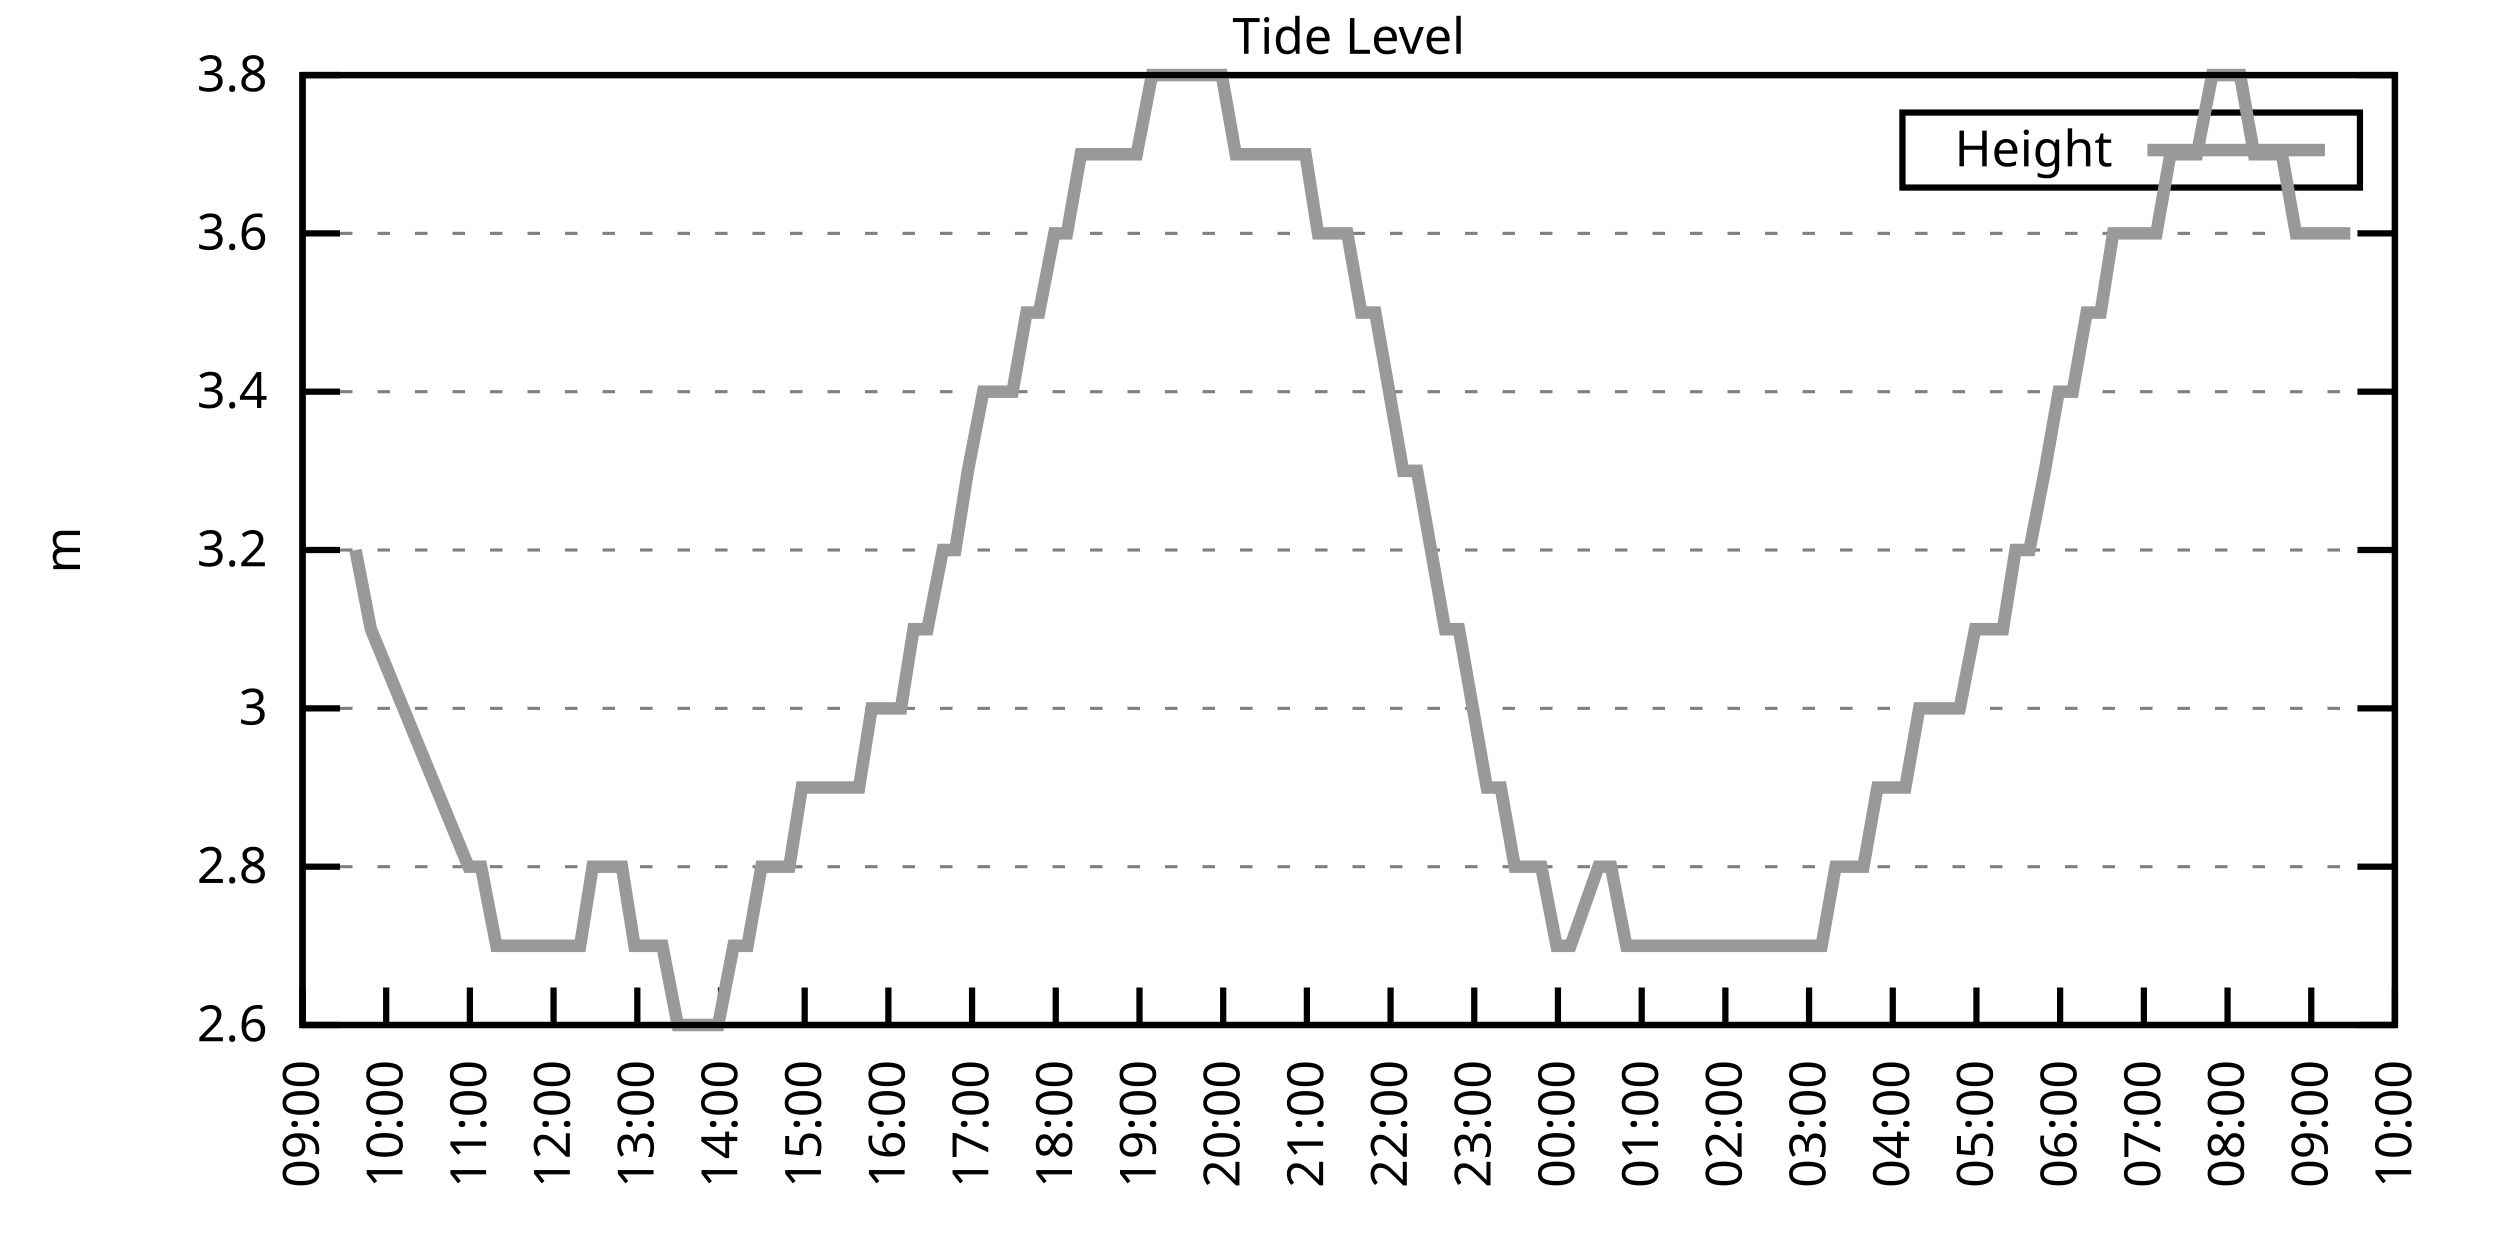
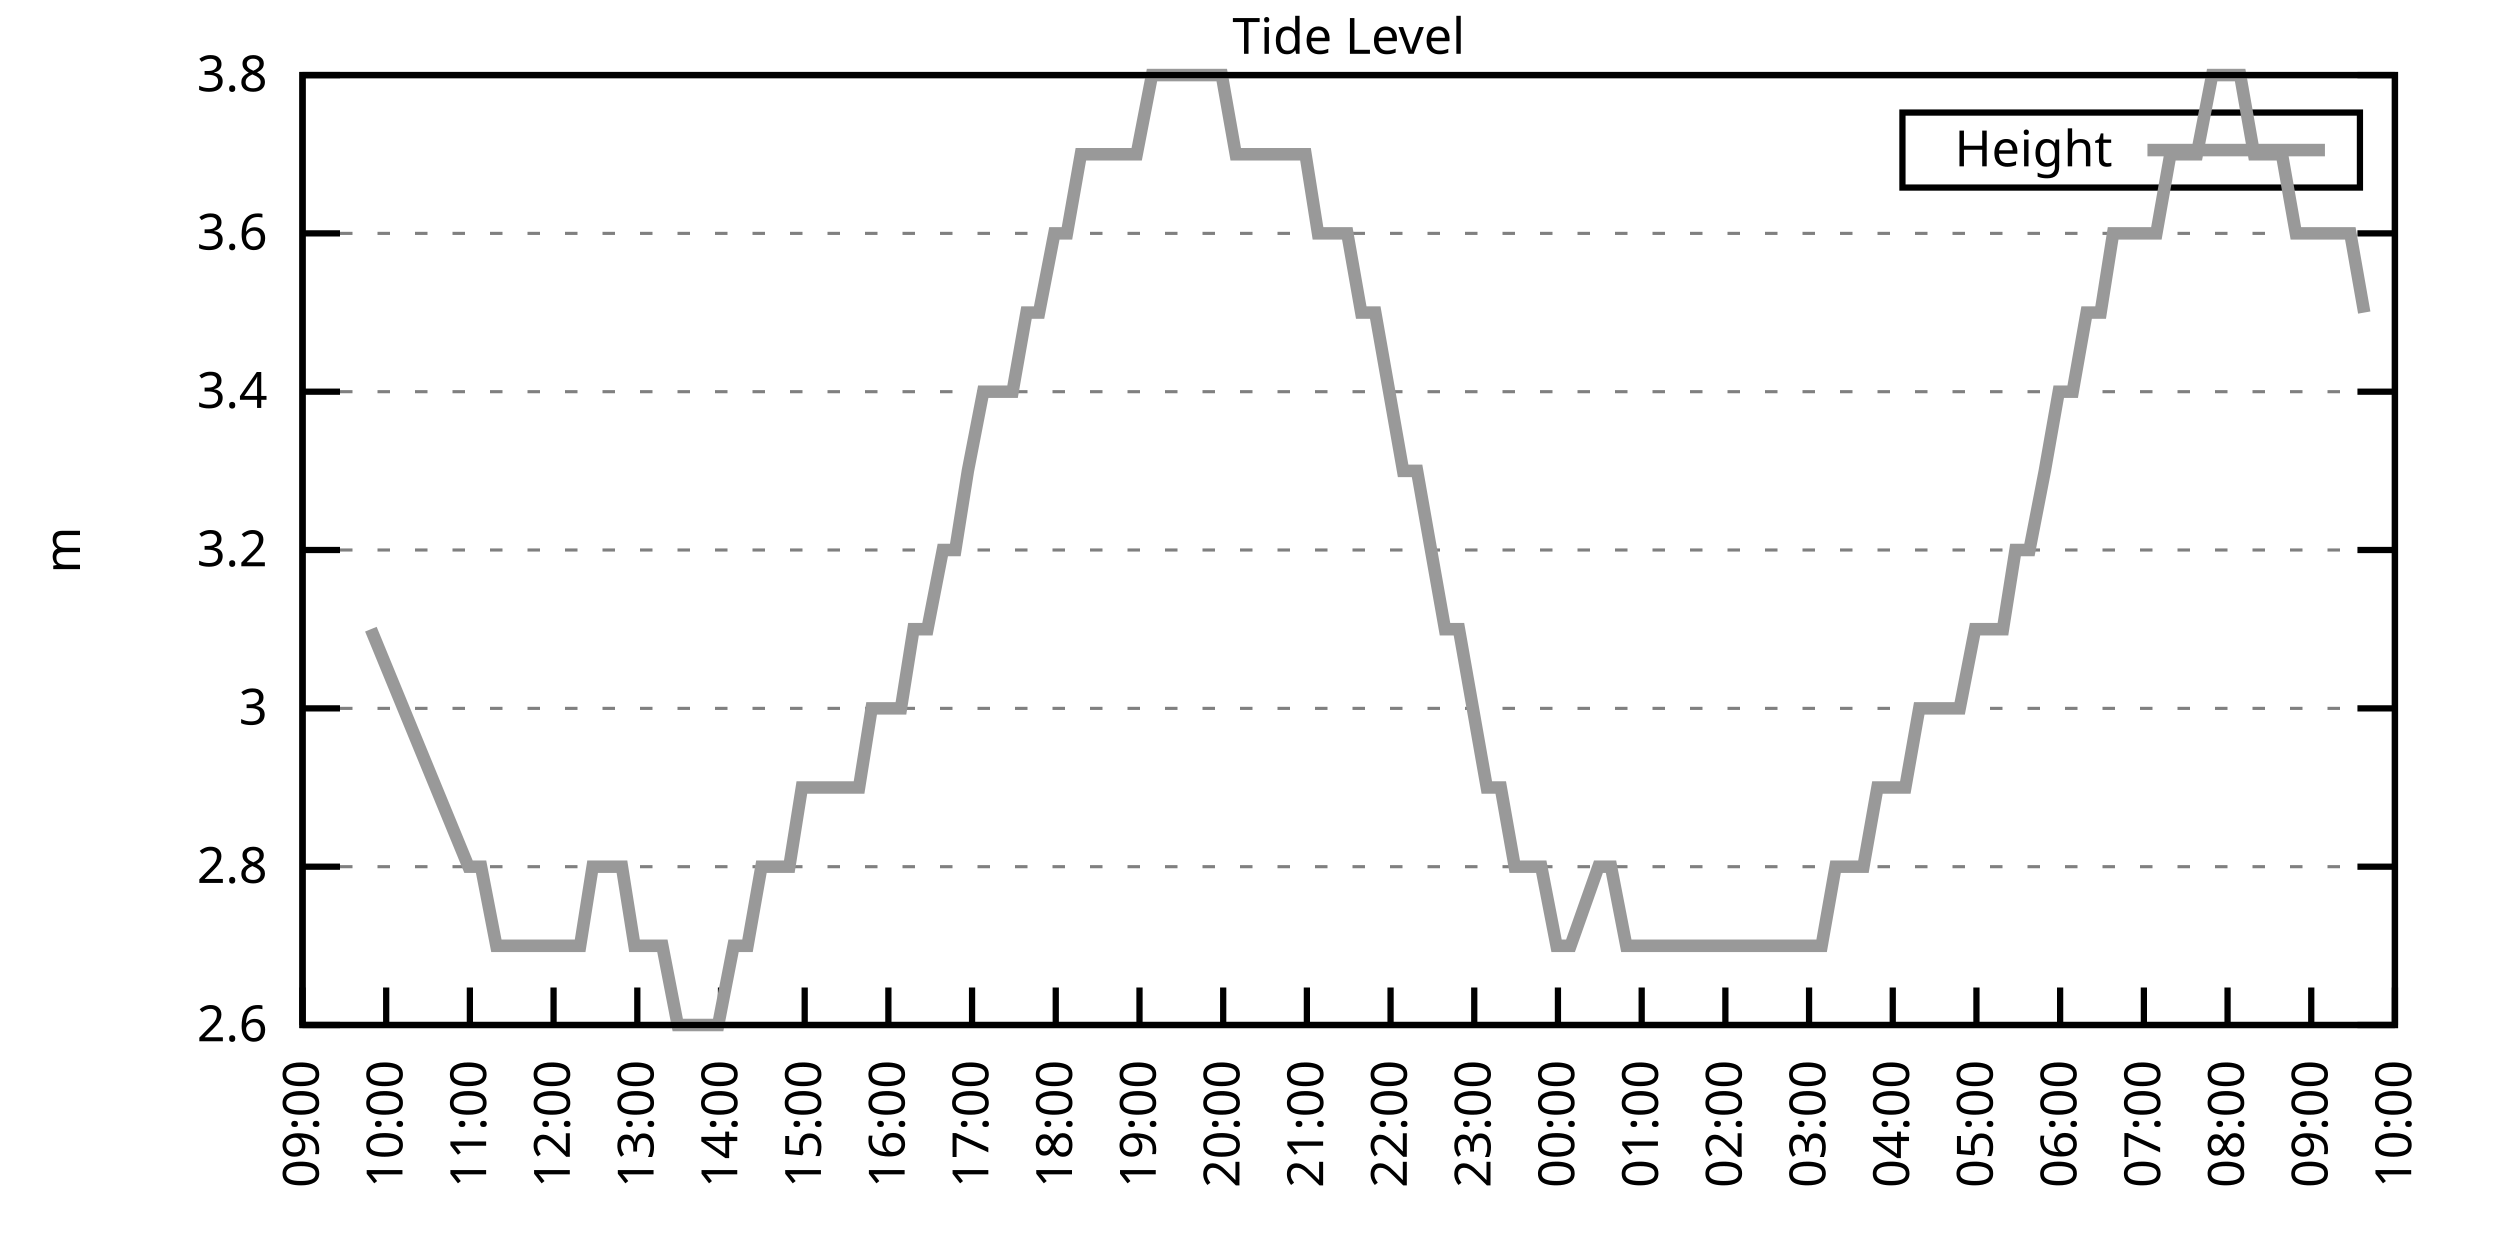
<svg xmlns="http://www.w3.org/2000/svg" xmlns:xlink="http://www.w3.org/1999/xlink" width="400" height="200" viewBox="0 0 400 200">
  <g id="gnuplot_canvas">
    <rect x="0" y="0" width="400" height="200" fill="none" />
    <defs>
      <circle id="gpDot" r="0.5" stroke-width="0.5" stroke="currentColor" />
      <path id="gpPt0" stroke-width="0.333" stroke="currentColor" d="M-1,0 h2 M0,-1 v2" />
      <path id="gpPt1" stroke-width="0.333" stroke="currentColor" d="M-1,-1 L1,1 M1,-1 L-1,1" />
      <path id="gpPt2" stroke-width="0.333" stroke="currentColor" d="M-1,0 L1,0 M0,-1 L0,1 M-1,-1 L1,1 M-1,1 L1,-1" />
      <rect id="gpPt3" stroke-width="0.333" stroke="currentColor" x="-1" y="-1" width="2" height="2" />
      <rect id="gpPt4" stroke-width="0.333" stroke="currentColor" fill="currentColor" x="-1" y="-1" width="2" height="2" />
      <circle id="gpPt5" stroke-width="0.333" stroke="currentColor" cx="0" cy="0" r="1" />
      <use xlink:href="#gpPt5" id="gpPt6" fill="currentColor" stroke="none" />
      <path id="gpPt7" stroke-width="0.333" stroke="currentColor" d="M0,-1.33 L-1.33,0.67 L1.33,0.67 z" />
      <use xlink:href="#gpPt7" id="gpPt8" fill="currentColor" stroke="none" />
      <use xlink:href="#gpPt7" id="gpPt9" stroke="currentColor" transform="rotate(180)" />
      <use xlink:href="#gpPt9" id="gpPt10" fill="currentColor" stroke="none" />
      <use xlink:href="#gpPt3" id="gpPt11" stroke="currentColor" transform="rotate(45)" />
      <use xlink:href="#gpPt11" id="gpPt12" fill="currentColor" stroke="none" />
      <path id="gpPt13" stroke-width="0.333" stroke="currentColor" d="M0,1.330 L1.265,0.411 L0.782,-1.067 L-0.782,-1.076 L-1.265,0.411 z" />
      <use xlink:href="#gpPt13" id="gpPt14" fill="currentColor" stroke="none" />
      <filter id="textbox" filterUnits="objectBoundingBox" x="0" y="0" height="1" width="1">
        <feFlood flood-color="white" flood-opacity="1" result="bgnd" />
        <feComposite in="SourceGraphic" in2="bgnd" operator="atop" />
      </filter>
      <filter id="greybox" filterUnits="objectBoundingBox" x="0" y="0" height="1" width="1">
        <feFlood flood-color="lightgrey" flood-opacity="1" result="grey" />
        <feComposite in="SourceGraphic" in2="grey" operator="atop" />
      </filter>
    </defs>
    <g fill="none" color="white" stroke="currentColor" stroke-width="1.00" stroke-linecap="butt" stroke-linejoin="miter">
</g>
    <g fill="none" color="black" stroke="currentColor" stroke-width="1.00" stroke-linecap="butt" stroke-linejoin="miter">
      <g stroke="none" shape-rendering="crispEdges">
        <polygon fill="rgb(255, 255, 255)" points="48.40,164.00 383.18,164.00 383.18,12.02 48.40,12.02 " />
      </g>
    </g>
    <g fill="none" color="black" stroke="currentColor" stroke-width="1.00" stroke-linecap="butt" stroke-linejoin="miter">
</g>
    <g fill="none" color="black" stroke="black" stroke-width="0.50" stroke-linecap="butt" stroke-linejoin="miter">
</g>
    <g fill="none" color="gray" stroke="currentColor" stroke-width="0.50" stroke-linecap="butt" stroke-linejoin="miter">
      <path stroke="gray" stroke-dasharray="2,4" class="gridline" d="M48.40,164.00 L383.19,164.00  " />
    </g>
    <g fill="none" color="gray" stroke="gray" stroke-width="1.00" stroke-linecap="butt" stroke-linejoin="miter">
</g>
    <g fill="none" color="black" stroke="currentColor" stroke-width="1.00" stroke-linecap="butt" stroke-linejoin="miter">
      <path stroke="black" d="M48.40,164.00 L54.40,164.00 M383.19,164.00 L377.19,164.00  " />
      <g transform="translate(42.80,166.60)" stroke="none" fill="black" font-family="Sans" font-size="8.00" text-anchor="end">
        <text>
          <tspan font-family="Sans"> 2.6</tspan>
        </text>
      </g>
    </g>
    <g fill="none" color="black" stroke="currentColor" stroke-width="1.00" stroke-linecap="butt" stroke-linejoin="miter">
</g>
    <g fill="none" color="black" stroke="black" stroke-width="0.50" stroke-linecap="butt" stroke-linejoin="miter">
</g>
    <g fill="none" color="gray" stroke="currentColor" stroke-width="0.50" stroke-linecap="butt" stroke-linejoin="miter">
      <path stroke="gray" stroke-dasharray="2,4" class="gridline" d="M48.40,138.67 L383.19,138.67  " />
    </g>
    <g fill="none" color="gray" stroke="gray" stroke-width="1.00" stroke-linecap="butt" stroke-linejoin="miter">
</g>
    <g fill="none" color="black" stroke="currentColor" stroke-width="1.00" stroke-linecap="butt" stroke-linejoin="miter">
      <path stroke="black" d="M48.40,138.67 L54.40,138.67 M383.19,138.67 L377.19,138.67  " />
      <g transform="translate(42.80,141.27)" stroke="none" fill="black" font-family="Sans" font-size="8.00" text-anchor="end">
        <text>
          <tspan font-family="Sans"> 2.8</tspan>
        </text>
      </g>
    </g>
    <g fill="none" color="black" stroke="currentColor" stroke-width="1.00" stroke-linecap="butt" stroke-linejoin="miter">
</g>
    <g fill="none" color="black" stroke="black" stroke-width="0.50" stroke-linecap="butt" stroke-linejoin="miter">
</g>
    <g fill="none" color="gray" stroke="currentColor" stroke-width="0.50" stroke-linecap="butt" stroke-linejoin="miter">
      <path stroke="gray" stroke-dasharray="2,4" class="gridline" d="M48.40,113.34 L383.19,113.34  " />
    </g>
    <g fill="none" color="gray" stroke="gray" stroke-width="1.00" stroke-linecap="butt" stroke-linejoin="miter">
</g>
    <g fill="none" color="black" stroke="currentColor" stroke-width="1.00" stroke-linecap="butt" stroke-linejoin="miter">
      <path stroke="black" d="M48.40,113.34 L54.40,113.34 M383.19,113.34 L377.19,113.34  " />
      <g transform="translate(42.80,115.94)" stroke="none" fill="black" font-family="Sans" font-size="8.00" text-anchor="end">
        <text>
          <tspan font-family="Sans"> 3</tspan>
        </text>
      </g>
    </g>
    <g fill="none" color="black" stroke="currentColor" stroke-width="1.00" stroke-linecap="butt" stroke-linejoin="miter">
</g>
    <g fill="none" color="black" stroke="black" stroke-width="0.50" stroke-linecap="butt" stroke-linejoin="miter">
</g>
    <g fill="none" color="gray" stroke="currentColor" stroke-width="0.50" stroke-linecap="butt" stroke-linejoin="miter">
      <path stroke="gray" stroke-dasharray="2,4" class="gridline" d="M48.40,88.00 L383.19,88.00  " />
    </g>
    <g fill="none" color="gray" stroke="gray" stroke-width="1.00" stroke-linecap="butt" stroke-linejoin="miter">
</g>
    <g fill="none" color="black" stroke="currentColor" stroke-width="1.00" stroke-linecap="butt" stroke-linejoin="miter">
      <path stroke="black" d="M48.40,88.00 L54.40,88.00 M383.19,88.00 L377.19,88.00  " />
      <g transform="translate(42.80,90.60)" stroke="none" fill="black" font-family="Sans" font-size="8.00" text-anchor="end">
        <text>
          <tspan font-family="Sans"> 3.2</tspan>
        </text>
      </g>
    </g>
    <g fill="none" color="black" stroke="currentColor" stroke-width="1.00" stroke-linecap="butt" stroke-linejoin="miter">
</g>
    <g fill="none" color="black" stroke="black" stroke-width="0.50" stroke-linecap="butt" stroke-linejoin="miter">
</g>
    <g fill="none" color="gray" stroke="currentColor" stroke-width="0.50" stroke-linecap="butt" stroke-linejoin="miter">
      <path stroke="gray" stroke-dasharray="2,4" class="gridline" d="M48.40,62.67 L383.19,62.67  " />
    </g>
    <g fill="none" color="gray" stroke="gray" stroke-width="1.00" stroke-linecap="butt" stroke-linejoin="miter">
</g>
    <g fill="none" color="black" stroke="currentColor" stroke-width="1.00" stroke-linecap="butt" stroke-linejoin="miter">
      <path stroke="black" d="M48.40,62.67 L54.40,62.67 M383.19,62.67 L377.19,62.67  " />
      <g transform="translate(42.80,65.27)" stroke="none" fill="black" font-family="Sans" font-size="8.00" text-anchor="end">
        <text>
          <tspan font-family="Sans"> 3.4</tspan>
        </text>
      </g>
    </g>
    <g fill="none" color="black" stroke="currentColor" stroke-width="1.00" stroke-linecap="butt" stroke-linejoin="miter">
</g>
    <g fill="none" color="black" stroke="black" stroke-width="0.50" stroke-linecap="butt" stroke-linejoin="miter">
</g>
    <g fill="none" color="gray" stroke="currentColor" stroke-width="0.50" stroke-linecap="butt" stroke-linejoin="miter">
      <path stroke="gray" stroke-dasharray="2,4" class="gridline" d="M48.40,37.34 L383.19,37.34  " />
    </g>
    <g fill="none" color="gray" stroke="gray" stroke-width="1.00" stroke-linecap="butt" stroke-linejoin="miter">
</g>
    <g fill="none" color="black" stroke="currentColor" stroke-width="1.00" stroke-linecap="butt" stroke-linejoin="miter">
      <path stroke="black" d="M48.40,37.34 L54.40,37.34 M383.19,37.34 L377.19,37.34  " />
      <g transform="translate(42.80,39.94)" stroke="none" fill="black" font-family="Sans" font-size="8.00" text-anchor="end">
        <text>
          <tspan font-family="Sans"> 3.6</tspan>
        </text>
      </g>
    </g>
    <g fill="none" color="black" stroke="currentColor" stroke-width="1.00" stroke-linecap="butt" stroke-linejoin="miter">
</g>
    <g fill="none" color="black" stroke="black" stroke-width="0.50" stroke-linecap="butt" stroke-linejoin="miter">
</g>
    <g fill="none" color="gray" stroke="currentColor" stroke-width="0.50" stroke-linecap="butt" stroke-linejoin="miter">
      <path stroke="gray" stroke-dasharray="2,4" class="gridline" d="M48.40,12.01 L383.19,12.01  " />
    </g>
    <g fill="none" color="gray" stroke="gray" stroke-width="1.00" stroke-linecap="butt" stroke-linejoin="miter">
</g>
    <g fill="none" color="black" stroke="currentColor" stroke-width="1.00" stroke-linecap="butt" stroke-linejoin="miter">
      <path stroke="black" d="M48.40,12.01 L54.40,12.01 M383.19,12.01 L377.19,12.01  " />
      <g transform="translate(42.80,14.61)" stroke="none" fill="black" font-family="Sans" font-size="8.00" text-anchor="end">
        <text>
          <tspan font-family="Sans"> 3.8</tspan>
        </text>
      </g>
    </g>
    <g fill="none" color="black" stroke="currentColor" stroke-width="1.00" stroke-linecap="butt" stroke-linejoin="miter">
      <path stroke="black" d="M48.40,164.00 L48.40,158.00  " />
      <g transform="translate(51.00,169.60) rotate(270.00)" stroke="none" fill="black" font-family="Sans" font-size="8.00" text-anchor="end">
        <text>
          <tspan font-family="Sans">09:00</tspan>
        </text>
      </g>
    </g>
    <g fill="none" color="black" stroke="currentColor" stroke-width="1.00" stroke-linecap="butt" stroke-linejoin="miter">
      <path stroke="black" d="M61.79,164.00 L61.79,158.00  " />
      <g transform="translate(64.39,169.60) rotate(270.00)" stroke="none" fill="black" font-family="Sans" font-size="8.00" text-anchor="end">
        <text>
          <tspan font-family="Sans">10:00</tspan>
        </text>
      </g>
    </g>
    <g fill="none" color="black" stroke="currentColor" stroke-width="1.00" stroke-linecap="butt" stroke-linejoin="miter">
      <path stroke="black" d="M75.18,164.00 L75.18,158.00  " />
      <g transform="translate(77.78,169.60) rotate(270.00)" stroke="none" fill="black" font-family="Sans" font-size="8.00" text-anchor="end">
        <text>
          <tspan font-family="Sans">11:00</tspan>
        </text>
      </g>
    </g>
    <g fill="none" color="black" stroke="currentColor" stroke-width="1.00" stroke-linecap="butt" stroke-linejoin="miter">
      <path stroke="black" d="M88.57,164.00 L88.57,158.00  " />
      <g transform="translate(91.17,169.60) rotate(270.00)" stroke="none" fill="black" font-family="Sans" font-size="8.00" text-anchor="end">
        <text>
          <tspan font-family="Sans">12:00</tspan>
        </text>
      </g>
    </g>
    <g fill="none" color="black" stroke="currentColor" stroke-width="1.00" stroke-linecap="butt" stroke-linejoin="miter">
      <path stroke="black" d="M101.97,164.00 L101.97,158.00  " />
      <g transform="translate(104.57,169.60) rotate(270.00)" stroke="none" fill="black" font-family="Sans" font-size="8.00" text-anchor="end">
        <text>
          <tspan font-family="Sans">13:00</tspan>
        </text>
      </g>
    </g>
    <g fill="none" color="black" stroke="currentColor" stroke-width="1.00" stroke-linecap="butt" stroke-linejoin="miter">
      <path stroke="black" d="M115.36,164.00 L115.36,158.00  " />
      <g transform="translate(117.96,169.60) rotate(270.00)" stroke="none" fill="black" font-family="Sans" font-size="8.00" text-anchor="end">
        <text>
          <tspan font-family="Sans">14:00</tspan>
        </text>
      </g>
    </g>
    <g fill="none" color="black" stroke="currentColor" stroke-width="1.00" stroke-linecap="butt" stroke-linejoin="miter">
      <path stroke="black" d="M128.75,164.00 L128.75,158.00  " />
      <g transform="translate(131.35,169.60) rotate(270.00)" stroke="none" fill="black" font-family="Sans" font-size="8.00" text-anchor="end">
        <text>
          <tspan font-family="Sans">15:00</tspan>
        </text>
      </g>
    </g>
    <g fill="none" color="black" stroke="currentColor" stroke-width="1.00" stroke-linecap="butt" stroke-linejoin="miter">
      <path stroke="black" d="M142.14,164.00 L142.14,158.00  " />
      <g transform="translate(144.74,169.60) rotate(270.00)" stroke="none" fill="black" font-family="Sans" font-size="8.00" text-anchor="end">
        <text>
          <tspan font-family="Sans">16:00</tspan>
        </text>
      </g>
    </g>
    <g fill="none" color="black" stroke="currentColor" stroke-width="1.00" stroke-linecap="butt" stroke-linejoin="miter">
      <path stroke="black" d="M155.53,164.00 L155.53,158.00  " />
      <g transform="translate(158.13,169.60) rotate(270.00)" stroke="none" fill="black" font-family="Sans" font-size="8.00" text-anchor="end">
        <text>
          <tspan font-family="Sans">17:00</tspan>
        </text>
      </g>
    </g>
    <g fill="none" color="black" stroke="currentColor" stroke-width="1.00" stroke-linecap="butt" stroke-linejoin="miter">
      <path stroke="black" d="M168.92,164.00 L168.92,158.00  " />
      <g transform="translate(171.52,169.60) rotate(270.00)" stroke="none" fill="black" font-family="Sans" font-size="8.00" text-anchor="end">
        <text>
          <tspan font-family="Sans">18:00</tspan>
        </text>
      </g>
    </g>
    <g fill="none" color="black" stroke="currentColor" stroke-width="1.00" stroke-linecap="butt" stroke-linejoin="miter">
      <path stroke="black" d="M182.32,164.00 L182.32,158.00  " />
      <g transform="translate(184.92,169.60) rotate(270.00)" stroke="none" fill="black" font-family="Sans" font-size="8.00" text-anchor="end">
        <text>
          <tspan font-family="Sans">19:00</tspan>
        </text>
      </g>
    </g>
    <g fill="none" color="black" stroke="currentColor" stroke-width="1.00" stroke-linecap="butt" stroke-linejoin="miter">
      <path stroke="black" d="M195.71,164.00 L195.71,158.00  " />
      <g transform="translate(198.31,169.60) rotate(270.00)" stroke="none" fill="black" font-family="Sans" font-size="8.00" text-anchor="end">
        <text>
          <tspan font-family="Sans">20:00</tspan>
        </text>
      </g>
    </g>
    <g fill="none" color="black" stroke="currentColor" stroke-width="1.00" stroke-linecap="butt" stroke-linejoin="miter">
      <path stroke="black" d="M209.10,164.00 L209.10,158.00  " />
      <g transform="translate(211.70,169.60) rotate(270.00)" stroke="none" fill="black" font-family="Sans" font-size="8.00" text-anchor="end">
        <text>
          <tspan font-family="Sans">21:00</tspan>
        </text>
      </g>
    </g>
    <g fill="none" color="black" stroke="currentColor" stroke-width="1.00" stroke-linecap="butt" stroke-linejoin="miter">
      <path stroke="black" d="M222.49,164.00 L222.49,158.00  " />
      <g transform="translate(225.09,169.60) rotate(270.00)" stroke="none" fill="black" font-family="Sans" font-size="8.00" text-anchor="end">
        <text>
          <tspan font-family="Sans">22:00</tspan>
        </text>
      </g>
    </g>
    <g fill="none" color="black" stroke="currentColor" stroke-width="1.00" stroke-linecap="butt" stroke-linejoin="miter">
      <path stroke="black" d="M235.88,164.00 L235.88,158.00  " />
      <g transform="translate(238.48,169.60) rotate(270.00)" stroke="none" fill="black" font-family="Sans" font-size="8.00" text-anchor="end">
        <text>
          <tspan font-family="Sans">23:00</tspan>
        </text>
      </g>
    </g>
    <g fill="none" color="black" stroke="currentColor" stroke-width="1.00" stroke-linecap="butt" stroke-linejoin="miter">
      <path stroke="black" d="M249.27,164.00 L249.27,158.00  " />
      <g transform="translate(251.87,169.60) rotate(270.00)" stroke="none" fill="black" font-family="Sans" font-size="8.00" text-anchor="end">
        <text>
          <tspan font-family="Sans">00:00</tspan>
        </text>
      </g>
    </g>
    <g fill="none" color="black" stroke="currentColor" stroke-width="1.00" stroke-linecap="butt" stroke-linejoin="miter">
      <path stroke="black" d="M262.67,164.00 L262.67,158.00  " />
      <g transform="translate(265.27,169.60) rotate(270.00)" stroke="none" fill="black" font-family="Sans" font-size="8.00" text-anchor="end">
        <text>
          <tspan font-family="Sans">01:00</tspan>
        </text>
      </g>
    </g>
    <g fill="none" color="black" stroke="currentColor" stroke-width="1.00" stroke-linecap="butt" stroke-linejoin="miter">
      <path stroke="black" d="M276.06,164.00 L276.06,158.00  " />
      <g transform="translate(278.66,169.60) rotate(270.00)" stroke="none" fill="black" font-family="Sans" font-size="8.00" text-anchor="end">
        <text>
          <tspan font-family="Sans">02:00</tspan>
        </text>
      </g>
    </g>
    <g fill="none" color="black" stroke="currentColor" stroke-width="1.00" stroke-linecap="butt" stroke-linejoin="miter">
      <path stroke="black" d="M289.45,164.00 L289.45,158.00  " />
      <g transform="translate(292.05,169.60) rotate(270.00)" stroke="none" fill="black" font-family="Sans" font-size="8.00" text-anchor="end">
        <text>
          <tspan font-family="Sans">03:00</tspan>
        </text>
      </g>
    </g>
    <g fill="none" color="black" stroke="currentColor" stroke-width="1.00" stroke-linecap="butt" stroke-linejoin="miter">
      <path stroke="black" d="M302.84,164.00 L302.84,158.00  " />
      <g transform="translate(305.44,169.60) rotate(270.00)" stroke="none" fill="black" font-family="Sans" font-size="8.00" text-anchor="end">
        <text>
          <tspan font-family="Sans">04:00</tspan>
        </text>
      </g>
    </g>
    <g fill="none" color="black" stroke="currentColor" stroke-width="1.00" stroke-linecap="butt" stroke-linejoin="miter">
      <path stroke="black" d="M316.23,164.00 L316.23,158.00  " />
      <g transform="translate(318.83,169.60) rotate(270.00)" stroke="none" fill="black" font-family="Sans" font-size="8.00" text-anchor="end">
        <text>
          <tspan font-family="Sans">05:00</tspan>
        </text>
      </g>
    </g>
    <g fill="none" color="black" stroke="currentColor" stroke-width="1.00" stroke-linecap="butt" stroke-linejoin="miter">
      <path stroke="black" d="M329.62,164.00 L329.62,158.00  " />
      <g transform="translate(332.22,169.60) rotate(270.00)" stroke="none" fill="black" font-family="Sans" font-size="8.00" text-anchor="end">
        <text>
          <tspan font-family="Sans">06:00</tspan>
        </text>
      </g>
    </g>
    <g fill="none" color="black" stroke="currentColor" stroke-width="1.00" stroke-linecap="butt" stroke-linejoin="miter">
      <path stroke="black" d="M343.02,164.00 L343.02,158.00  " />
      <g transform="translate(345.62,169.60) rotate(270.00)" stroke="none" fill="black" font-family="Sans" font-size="8.00" text-anchor="end">
        <text>
          <tspan font-family="Sans">07:00</tspan>
        </text>
      </g>
    </g>
    <g fill="none" color="black" stroke="currentColor" stroke-width="1.00" stroke-linecap="butt" stroke-linejoin="miter">
      <path stroke="black" d="M356.41,164.00 L356.41,158.00  " />
      <g transform="translate(359.01,169.60) rotate(270.00)" stroke="none" fill="black" font-family="Sans" font-size="8.00" text-anchor="end">
        <text>
          <tspan font-family="Sans">08:00</tspan>
        </text>
      </g>
    </g>
    <g fill="none" color="black" stroke="currentColor" stroke-width="1.00" stroke-linecap="butt" stroke-linejoin="miter">
      <path stroke="black" d="M369.80,164.00 L369.80,158.00  " />
      <g transform="translate(372.40,169.60) rotate(270.00)" stroke="none" fill="black" font-family="Sans" font-size="8.00" text-anchor="end">
        <text>
          <tspan font-family="Sans">09:00</tspan>
        </text>
      </g>
    </g>
    <g fill="none" color="black" stroke="currentColor" stroke-width="1.00" stroke-linecap="butt" stroke-linejoin="miter">
      <path stroke="black" d="M383.19,164.00 L383.19,158.00  " />
      <g transform="translate(385.79,169.60) rotate(270.00)" stroke="none" fill="black" font-family="Sans" font-size="8.00" text-anchor="end">
        <text>
          <tspan font-family="Sans">10:00</tspan>
        </text>
      </g>
    </g>
    <g fill="none" color="black" stroke="currentColor" stroke-width="1.00" stroke-linecap="butt" stroke-linejoin="miter">
</g>
    <g fill="none" color="black" stroke="currentColor" stroke-width="1.00" stroke-linecap="butt" stroke-linejoin="miter">
      <path stroke="black" d="M48.40,12.01 L48.40,164.00 L383.19,164.00 L383.19,12.01 L48.40,12.01 Z  " />
    </g>
    <g fill="none" color="black" stroke="currentColor" stroke-width="1.00" stroke-linecap="butt" stroke-linejoin="miter">
</g>
    <g fill="none" color="black" stroke="currentColor" stroke-width="1.00" stroke-linecap="butt" stroke-linejoin="miter">
      <path stroke="black" d="M304.39,30.01 L304.39,18.01 L377.59,18.01 L377.59,30.01 L304.39,30.01 Z  " />
    </g>
    <g id="Tide_level_plot_1">
      <g fill="none" color="white" stroke="black" stroke-width="2.00" stroke-linecap="butt" stroke-linejoin="miter">
</g>
      <g fill="none" color="black" stroke="currentColor" stroke-width="2.00" stroke-linecap="butt" stroke-linejoin="miter">
        <g transform="translate(337.99,26.61)" stroke="none" fill="black" font-family="Sans" font-size="8.00" text-anchor="end">
          <text>
            <tspan font-family="Sans">Height</tspan>
          </text>
        </g>
      </g>
      <g fill="none" color="black" stroke="currentColor" stroke-width="2.00" stroke-linecap="butt" stroke-linejoin="miter">
-         <path stroke="rgb(153, 153, 153)" d="M343.59,24.01 L371.99,24.01 M56.88,88.00 L59.34,100.67 L74.96,138.67 L76.97,138.67 L79.42,151.33 L81.43,151.33   L83.89,151.33 L86.12,151.33 L88.35,151.33 L90.36,151.33 L92.82,151.33 L94.82,138.67 L97.06,138.67 L99.51,138.67   L101.52,151.33 L103.98,151.33 L105.98,151.33 L108.44,164.00 L110.67,164.00 L112.68,164.00 L114.91,164.00 L117.37,151.33   L119.60,151.33 L121.83,138.67 L124.06,138.67 L126.29,138.67 L128.30,126.00 L130.76,126.00 L132.77,126.00 L135.22,126.00   L137.45,126.00 L139.46,113.34 L141.92,113.34 L144.15,113.34 L146.16,100.67 L148.39,100.67 L150.85,88.00 L152.85,88.00   L154.86,75.34 L157.32,62.67 L159.55,62.67 L162.01,62.67 L164.24,50.01 L166.25,50.01 L168.70,37.34 L170.71,37.34   L172.94,24.68 L175.17,24.68 L177.63,24.68 L179.86,24.68 L181.87,24.68 L184.32,12.01 L186.56,12.01 L188.57,12.01   L191.02,12.01 L193.25,12.01 L195.48,12.01 L197.72,24.68 L199.95,24.68 L202.18,24.68 L204.41,24.68 L206.42,24.68   L208.88,24.68 L210.88,37.34 L213.12,37.34 L215.57,37.34 L217.80,50.01 L220.04,50.01 L222.27,62.67 L224.50,75.34   L226.73,75.34 L228.96,88.00 L231.20,100.67 L233.43,100.67 L235.66,113.34 L237.89,126.00 L240.12,126.00 L242.36,138.67   L244.59,138.67 L246.60,138.67 L249.05,151.33 L251.28,151.33 L255.75,138.67 L257.76,138.67 L260.21,151.33 L262.00,151.33   L264.45,151.33 L266.68,151.33 L269.14,151.33 L273.60,151.33 L275.83,151.33 L277.84,151.33 L280.30,151.33 L282.31,151.33   L284.54,151.33 L286.99,151.33 L288.78,151.33 L291.46,151.33 L293.69,138.67 L295.92,138.67 L298.15,138.67 L300.39,126.00   L302.62,126.00 L304.85,126.00 L307.08,113.34 L309.31,113.34 L311.54,113.34 L313.55,113.34 L316.01,100.67 L318.24,100.67   L320.47,100.67 L322.48,88.00 L324.71,88.00 L327.17,75.34 L329.40,62.67 L331.63,62.67 L333.86,50.01 L336.10,50.01   L338.10,37.34 L340.56,37.34 L342.57,37.34 L345.02,37.34 L347.26,24.68 L349.26,24.68 L351.50,24.68 L353.95,12.01   L356.18,12.01 L358.42,12.01 L360.65,24.68 L362.88,24.68 L365.11,24.68 L367.34,37.34 L369.35,37.34 L371.81,37.34   L374.04,37.34 L376.05,37.34  " />
+         <path stroke="rgb(153, 153, 153)" d="M343.59,24.01 L371.99,24.01 M59.34,100.67 L74.96,138.67 L76.97,138.67 L79.42,151.33 L81.43,151.33 L83.89,151.33   L86.12,151.33 L88.35,151.33 L90.36,151.33 L92.82,151.33 L94.82,138.67 L97.06,138.67 L99.51,138.67 L101.52,151.33   L103.98,151.33 L105.98,151.33 L108.44,164.00 L110.67,164.00 L112.68,164.00 L114.91,164.00 L117.37,151.33 L119.60,151.33   L121.83,138.67 L124.06,138.67 L126.29,138.67 L128.30,126.00 L130.76,126.00 L132.77,126.00 L135.22,126.00 L137.45,126.00   L139.46,113.34 L141.92,113.34 L144.15,113.34 L146.16,100.67 L148.39,100.67 L150.85,88.00 L152.85,88.00 L154.86,75.34   L157.32,62.67 L159.55,62.67 L162.01,62.67 L164.24,50.01 L166.25,50.01 L168.70,37.34 L170.71,37.34 L172.94,24.68   L175.17,24.68 L177.63,24.68 L179.86,24.68 L181.87,24.68 L184.32,12.01 L186.56,12.01 L188.57,12.01 L191.02,12.01   L193.25,12.01 L195.48,12.01 L197.72,24.68 L199.95,24.68 L202.18,24.68 L204.41,24.68 L206.42,24.68 L208.88,24.68   L210.88,37.34 L213.12,37.34 L215.57,37.34 L217.80,50.01 L220.04,50.01 L222.27,62.67 L224.50,75.34 L226.73,75.34   L228.96,88.00 L231.20,100.67 L233.43,100.67 L235.66,113.34 L237.89,126.00 L240.12,126.00 L242.36,138.67 L244.59,138.67   L246.60,138.67 L249.05,151.33 L251.28,151.33 L255.75,138.67 L257.76,138.67 L260.21,151.33 L262.00,151.33 L264.45,151.33   L266.68,151.33 L269.14,151.33 L273.60,151.33 L275.83,151.33 L277.84,151.33 L280.30,151.33 L282.31,151.33 L284.54,151.33   L286.99,151.33 L288.78,151.33 L291.46,151.33 L293.69,138.67 L295.92,138.67 L298.15,138.67 L300.39,126.00 L302.62,126.00   L304.85,126.00 L307.08,113.34 L309.31,113.34 L311.54,113.34 L313.55,113.34 L316.01,100.67 L318.24,100.67 L320.47,100.67   L322.48,88.00 L324.71,88.00 L327.17,75.34 L329.40,62.67 L331.63,62.67 L333.86,50.01 L336.10,50.01 L338.10,37.34   L340.56,37.34 L342.57,37.34 L345.02,37.34 L347.26,24.68 L349.26,24.68 L351.50,24.68 L353.95,12.01 L356.18,12.01   L358.42,12.01 L360.65,24.68 L362.88,24.68 L365.11,24.68 L367.34,37.34 L369.35,37.34 L371.81,37.34 L374.04,37.34   L376.05,37.34 L378.28,50.01  " />
      </g>
    </g>
    <g fill="none" color="black" stroke="currentColor" stroke-width="2.00" stroke-linecap="butt" stroke-linejoin="miter">
</g>
    <g fill="none" color="black" stroke="black" stroke-width="1.00" stroke-linecap="butt" stroke-linejoin="miter">
</g>
    <g fill="none" color="black" stroke="currentColor" stroke-width="1.00" stroke-linecap="butt" stroke-linejoin="miter">
      <path stroke="black" d="M48.40,12.01 L48.40,164.00 L383.19,164.00 L383.19,12.01 L48.40,12.01 Z  " />
      <g transform="translate(12.80,88.01) rotate(270.00)" stroke="none" fill="black" font-family="Sans" font-size="8.00" text-anchor="middle">
        <text>
          <tspan font-family="Sans">m</tspan>
        </text>
      </g>
    </g>
    <g fill="none" color="black" stroke="currentColor" stroke-width="1.00" stroke-linecap="butt" stroke-linejoin="miter">
</g>
    <g fill="none" color="black" stroke="currentColor" stroke-width="1.00" stroke-linecap="butt" stroke-linejoin="miter">
      <g transform="translate(215.79,8.61)" stroke="none" fill="black" font-family="Sans" font-size="8.00" text-anchor="middle">
        <text>
          <tspan font-family="Sans">Tide Level</tspan>
        </text>
      </g>
    </g>
    <g fill="none" color="black" stroke="currentColor" stroke-width="1.00" stroke-linecap="butt" stroke-linejoin="miter">
</g>
  </g>
</svg>
